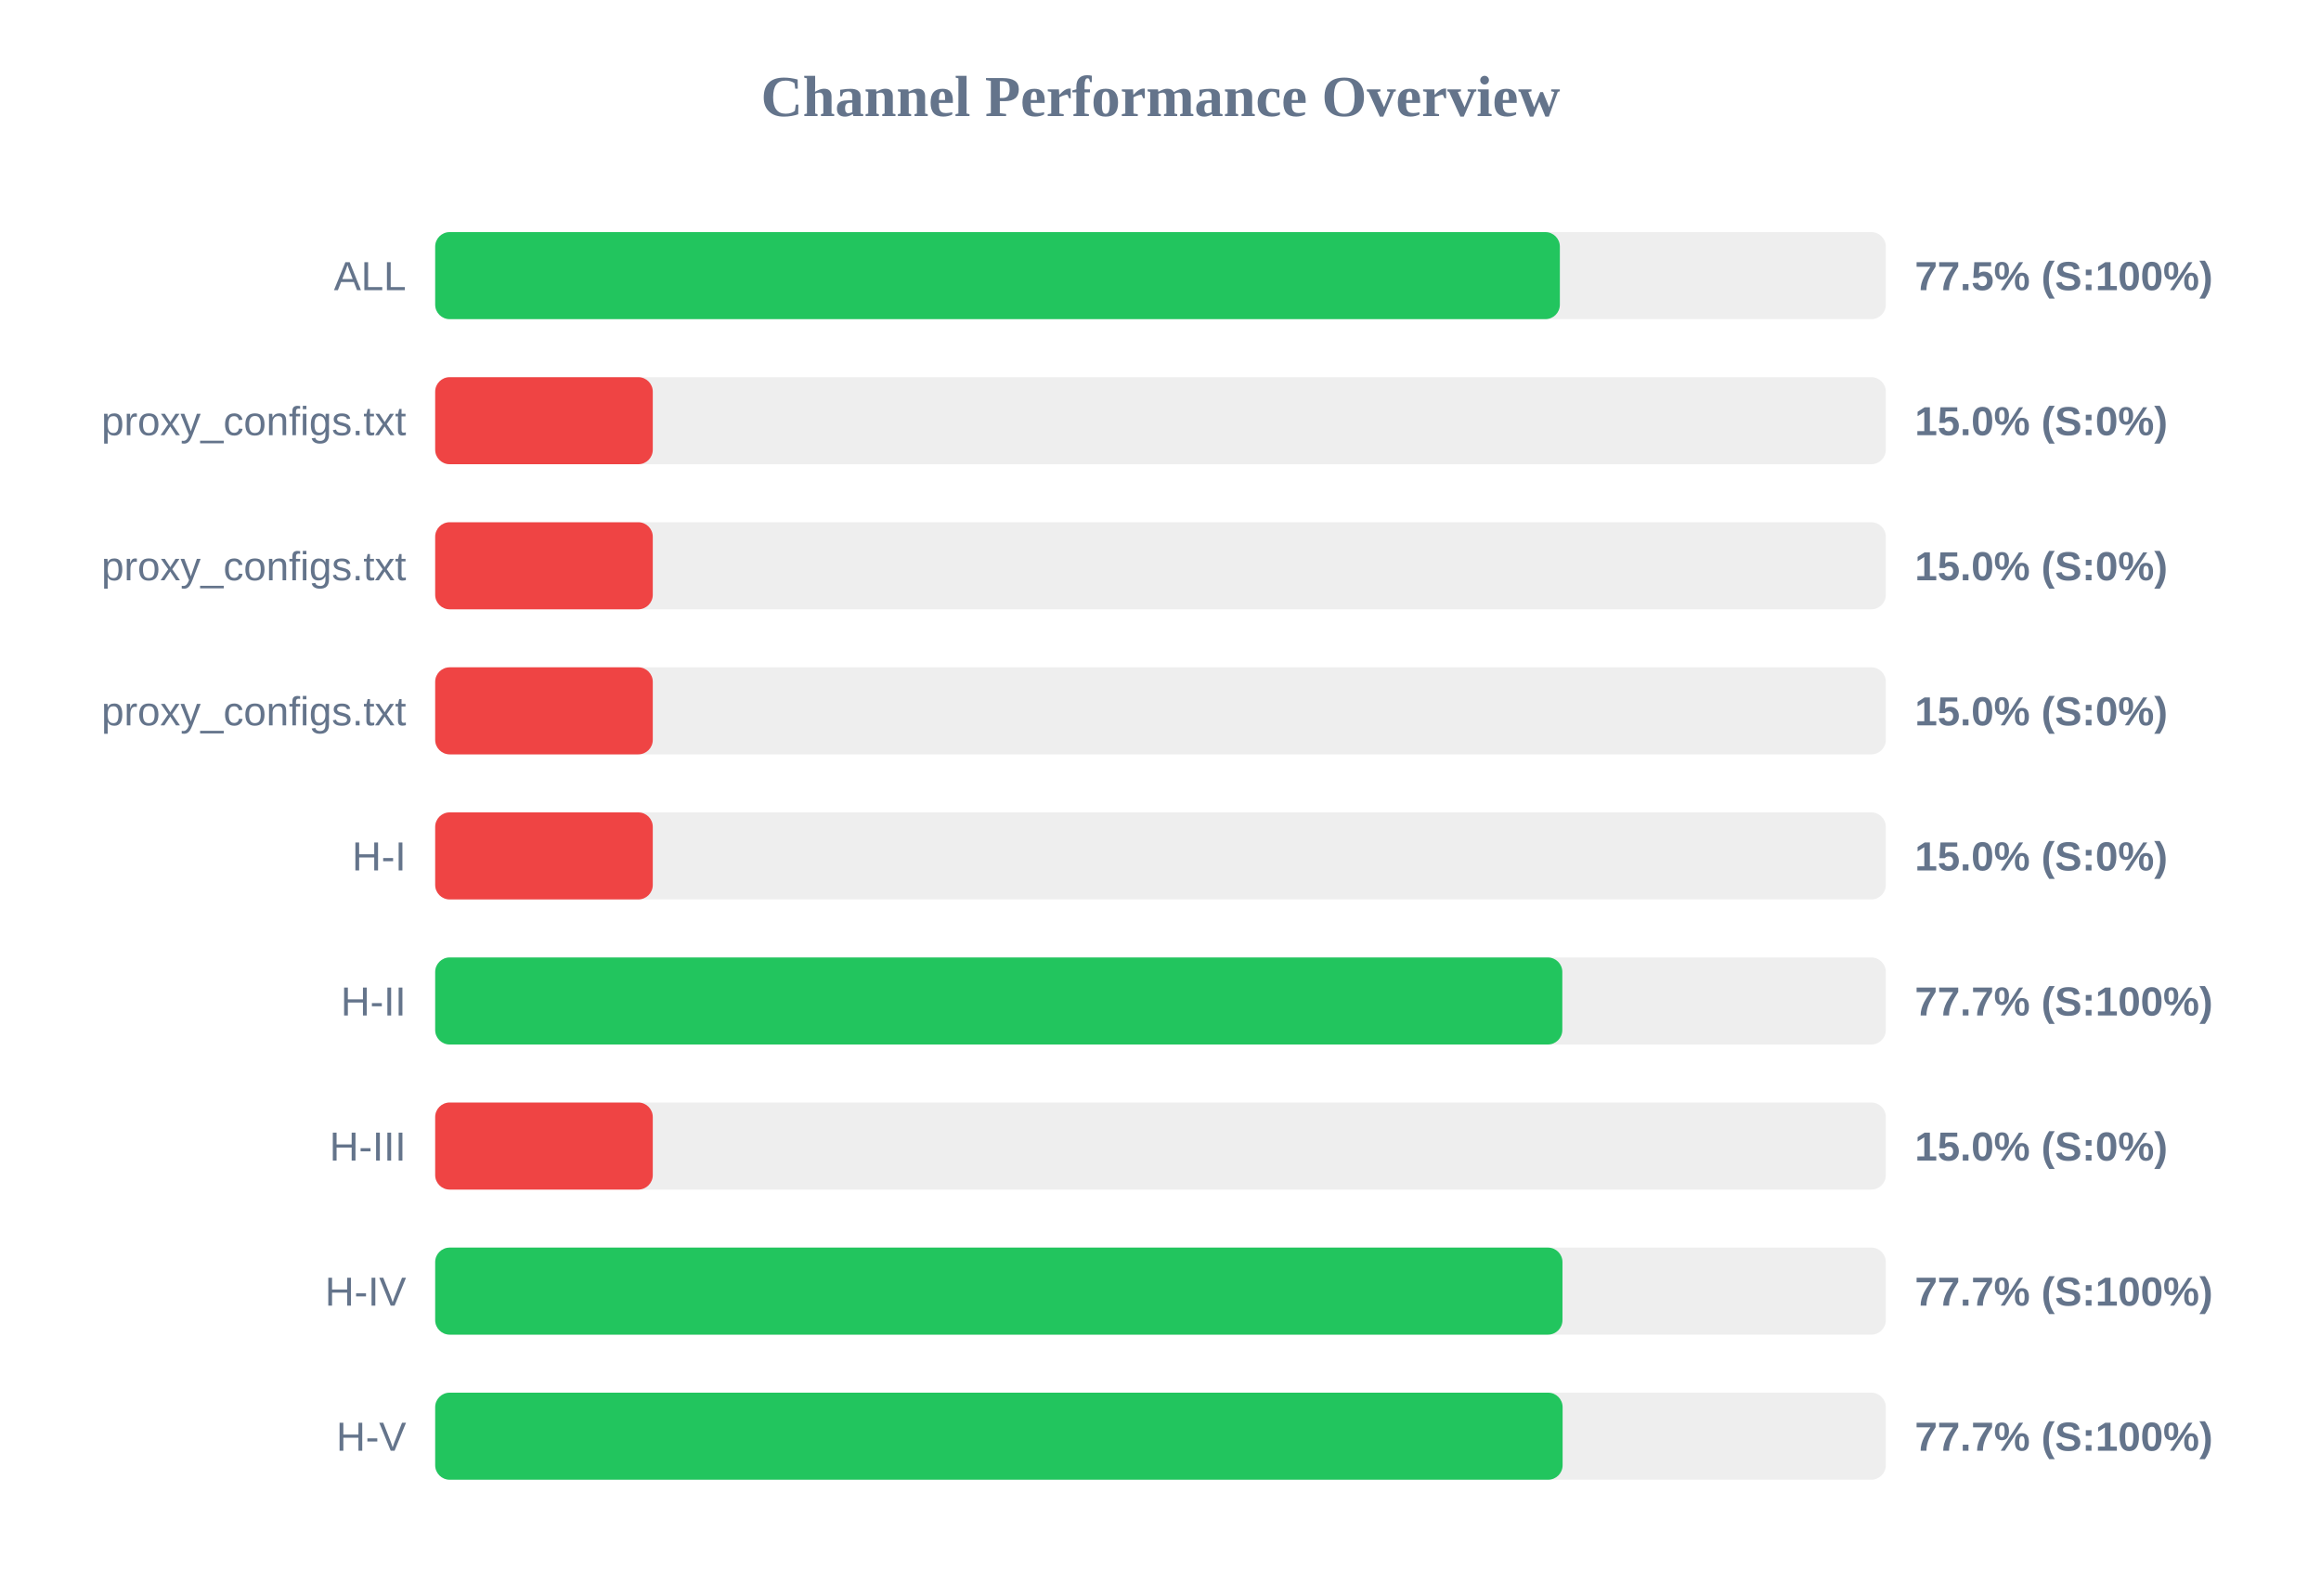
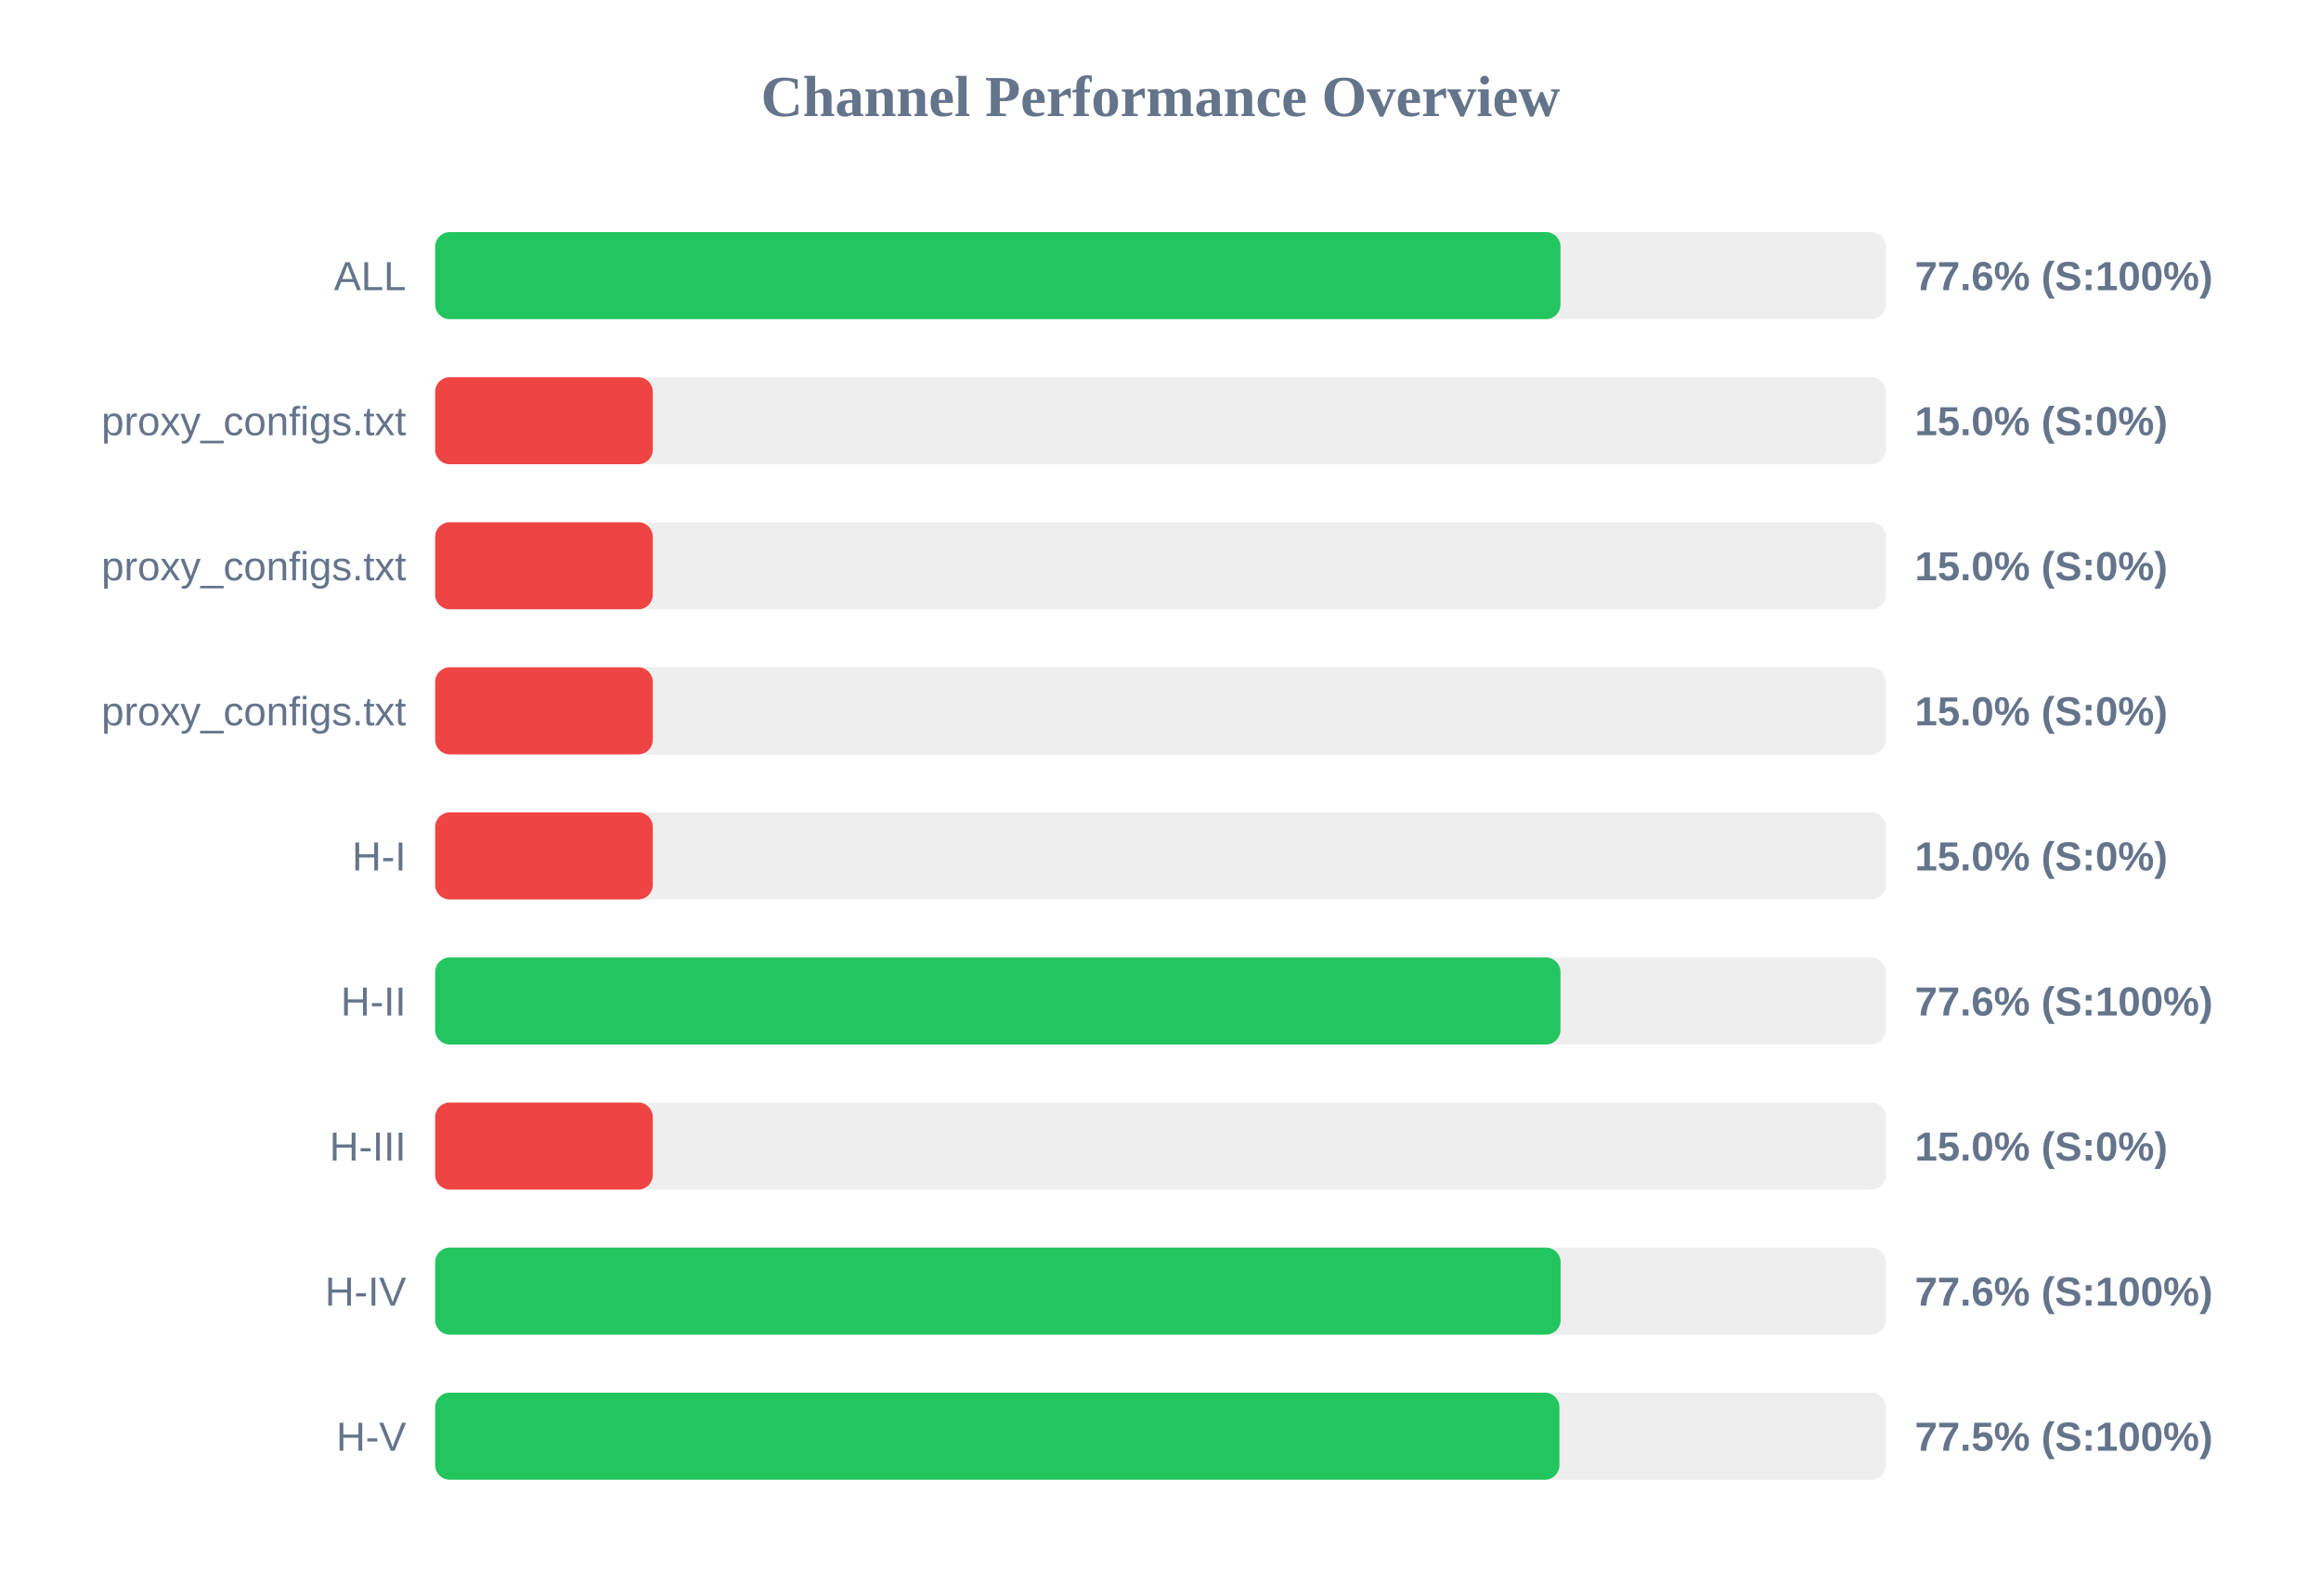
<svg xmlns="http://www.w3.org/2000/svg" width="800" height="550" version="1.1">
  <style>
        .row { font: 14px Arial; fill: #64748b; }
        .score { font: bold 14px Arial; fill: #64748b; }
    </style>
  <text x="400" y="40" text-anchor="middle" font-size="20px" font-weight="bold" fill="#64748b">Channel Performance Overview</text>
  <rect x="150" y="80" width="500" height="30" fill="#eee" rx="5" />
-   <rect x="150" y="80" width="387.65" height="30" fill="#22c55e" rx="5" />
+   <rect x="150" y="80" width="387.85" height="30" fill="#22c55e" rx="5" />
  <text x="140" y="100" text-anchor="end" class="row">ALL</text>
-   <text x="660" y="100" text-anchor="start" class="score">77.5% (S:100%)</text>
+   <text x="660" y="100" text-anchor="start" class="score">77.6% (S:100%)</text>
  <rect x="150" y="130" width="500" height="30" fill="#eee" rx="5" />
  <rect x="150" y="130" width="75.0" height="30" fill="#ef4444" rx="5" />
  <text x="140" y="150" text-anchor="end" class="row">proxy_configs.txt</text>
  <text x="660" y="150" text-anchor="start" class="score">15.0% (S:0%)</text>
  <rect x="150" y="180" width="500" height="30" fill="#eee" rx="5" />
  <rect x="150" y="180" width="75.0" height="30" fill="#ef4444" rx="5" />
  <text x="140" y="200" text-anchor="end" class="row">proxy_configs.txt</text>
  <text x="660" y="200" text-anchor="start" class="score">15.0% (S:0%)</text>
  <rect x="150" y="230" width="500" height="30" fill="#eee" rx="5" />
  <rect x="150" y="230" width="75.0" height="30" fill="#ef4444" rx="5" />
  <text x="140" y="250" text-anchor="end" class="row">proxy_configs.txt</text>
  <text x="660" y="250" text-anchor="start" class="score">15.0% (S:0%)</text>
  <rect x="150" y="280" width="500" height="30" fill="#eee" rx="5" />
  <rect x="150" y="280" width="75.0" height="30" fill="#ef4444" rx="5" />
  <text x="140" y="300" text-anchor="end" class="row">H-I</text>
  <text x="660" y="300" text-anchor="start" class="score">15.0% (S:0%)</text>
  <rect x="150" y="330" width="500" height="30" fill="#eee" rx="5" />
-   <rect x="150" y="330" width="388.5" height="30" fill="#22c55e" rx="5" />
+   <rect x="150" y="330" width="387.85" height="30" fill="#22c55e" rx="5" />
  <text x="140" y="350" text-anchor="end" class="row">H-II</text>
-   <text x="660" y="350" text-anchor="start" class="score">77.7% (S:100%)</text>
+   <text x="660" y="350" text-anchor="start" class="score">77.6% (S:100%)</text>
  <rect x="150" y="380" width="500" height="30" fill="#eee" rx="5" />
  <rect x="150" y="380" width="75.0" height="30" fill="#ef4444" rx="5" />
  <text x="140" y="400" text-anchor="end" class="row">H-III</text>
  <text x="660" y="400" text-anchor="start" class="score">15.0% (S:0%)</text>
  <rect x="150" y="430" width="500" height="30" fill="#eee" rx="5" />
-   <rect x="150" y="430" width="388.55" height="30" fill="#22c55e" rx="5" />
+   <rect x="150" y="430" width="387.9" height="30" fill="#22c55e" rx="5" />
  <text x="140" y="450" text-anchor="end" class="row">H-IV</text>
-   <text x="660" y="450" text-anchor="start" class="score">77.7% (S:100%)</text>
+   <text x="660" y="450" text-anchor="start" class="score">77.6% (S:100%)</text>
  <rect x="150" y="480" width="500" height="30" fill="#eee" rx="5" />
-   <rect x="150" y="480" width="388.6" height="30" fill="#22c55e" rx="5" />
+   <rect x="150" y="480" width="387.5" height="30" fill="#22c55e" rx="5" />
  <text x="140" y="500" text-anchor="end" class="row">H-V</text>
-   <text x="660" y="500" text-anchor="start" class="score">77.7% (S:100%)</text>
+   <text x="660" y="500" text-anchor="start" class="score">77.5% (S:100%)</text>
</svg>
